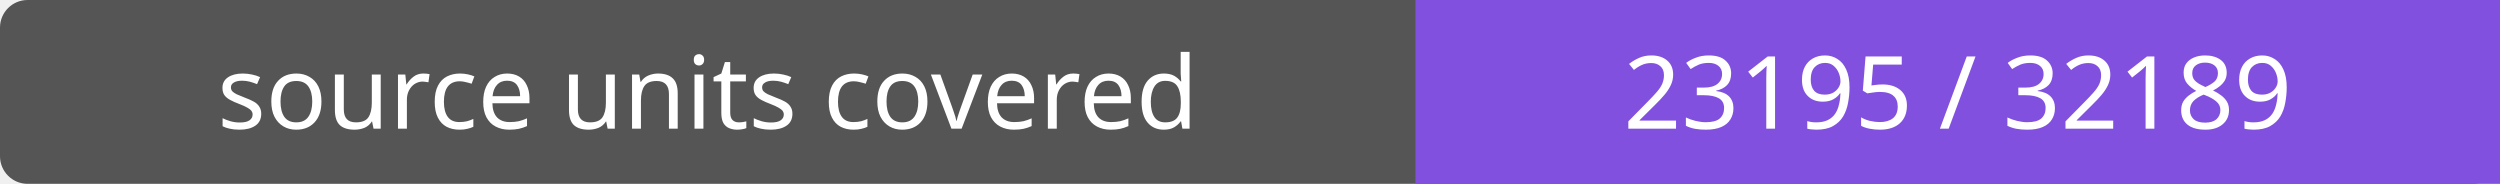
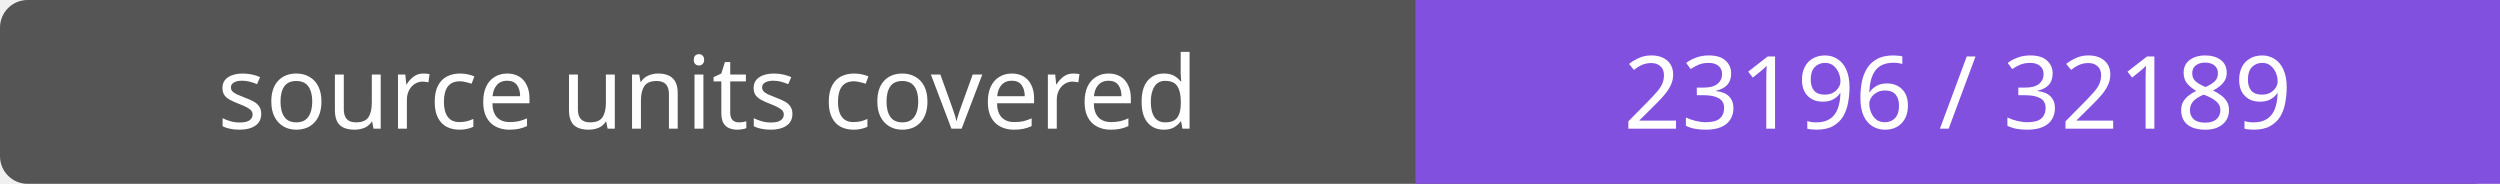
- <svg xmlns="http://www.w3.org/2000/svg" width="272" height="20" role="img" aria-label="source units covered: 23195 / 32189">
+ <svg xmlns="http://www.w3.org/2000/svg" width="272" height="20" role="img" aria-label="source units covered: 23196 / 32189">
  <rect width="272" height="20" rx="3" fill="#555" />
  <path fill="#8250df" d="M154 0h118v20H154z" />
  <g fill="#fff" text-anchor="middle" font-family="Verdana,sans-serif" font-size="11">
    <text x="77.0" y="14">source units covered</text>
-     <text x="213.0" y="14">23195 / 32189</text>
+     <text x="213.0" y="14">23196 / 32189</text>
  </g>
</svg>
